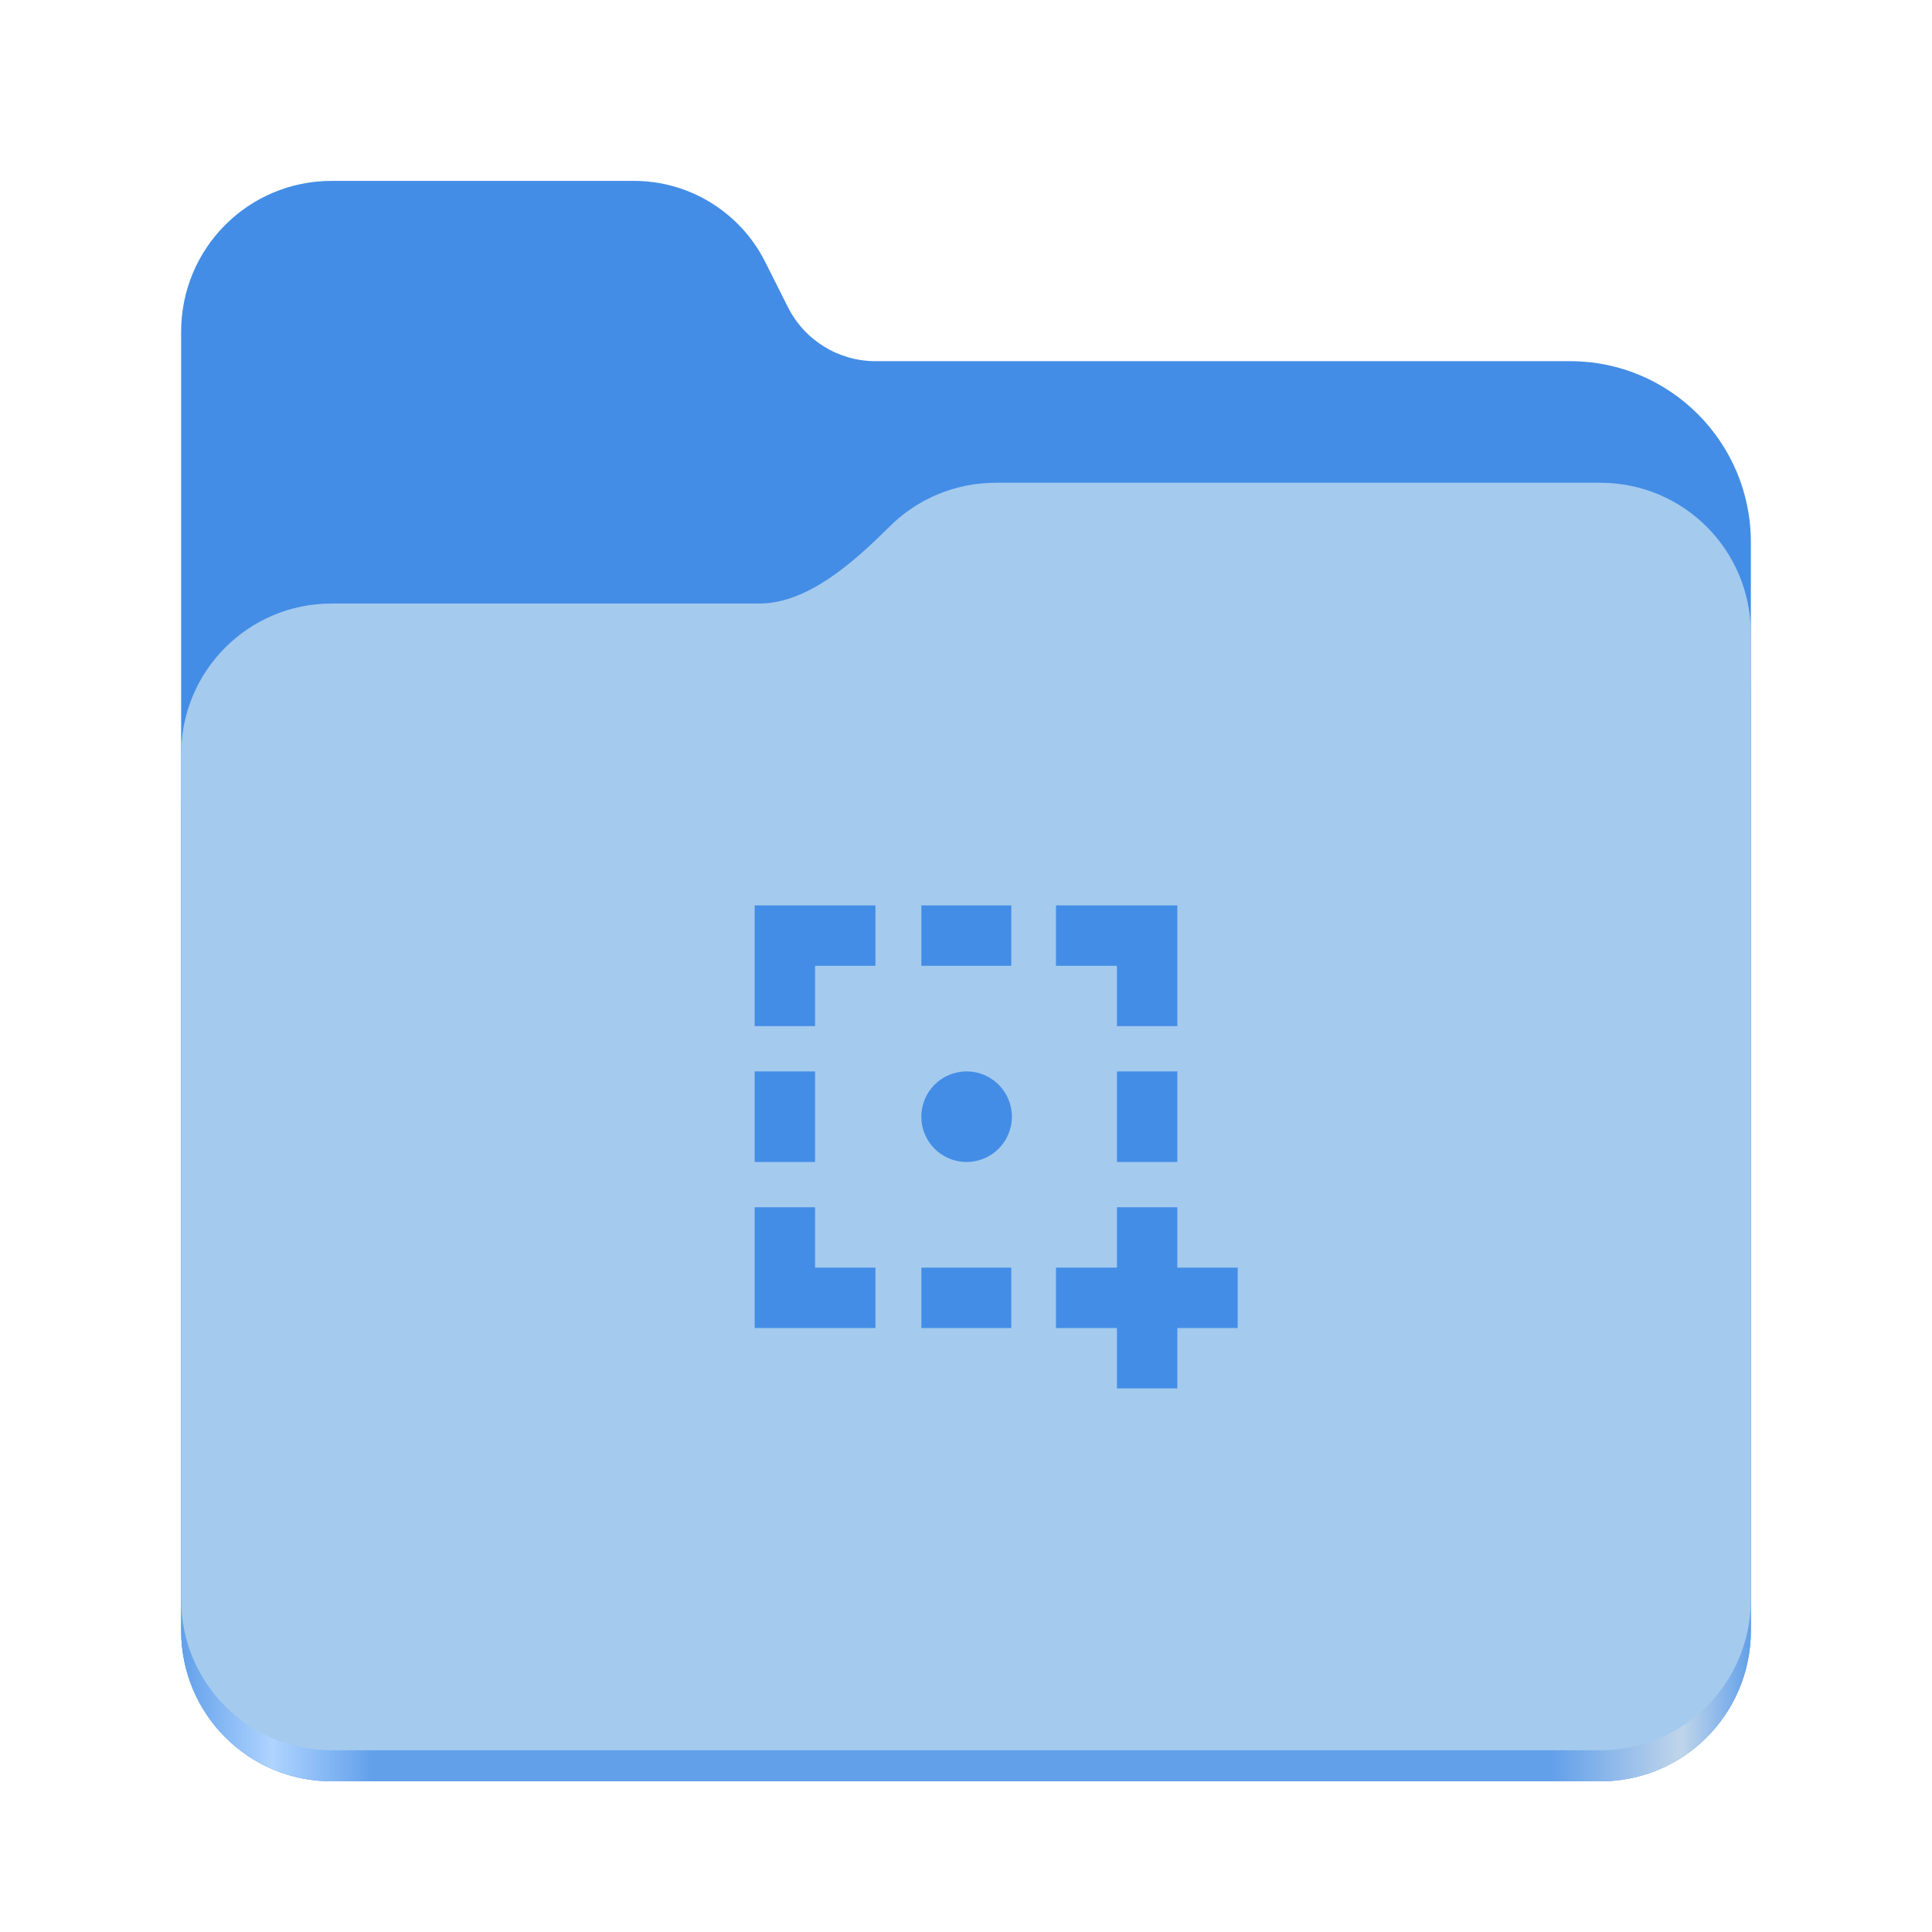
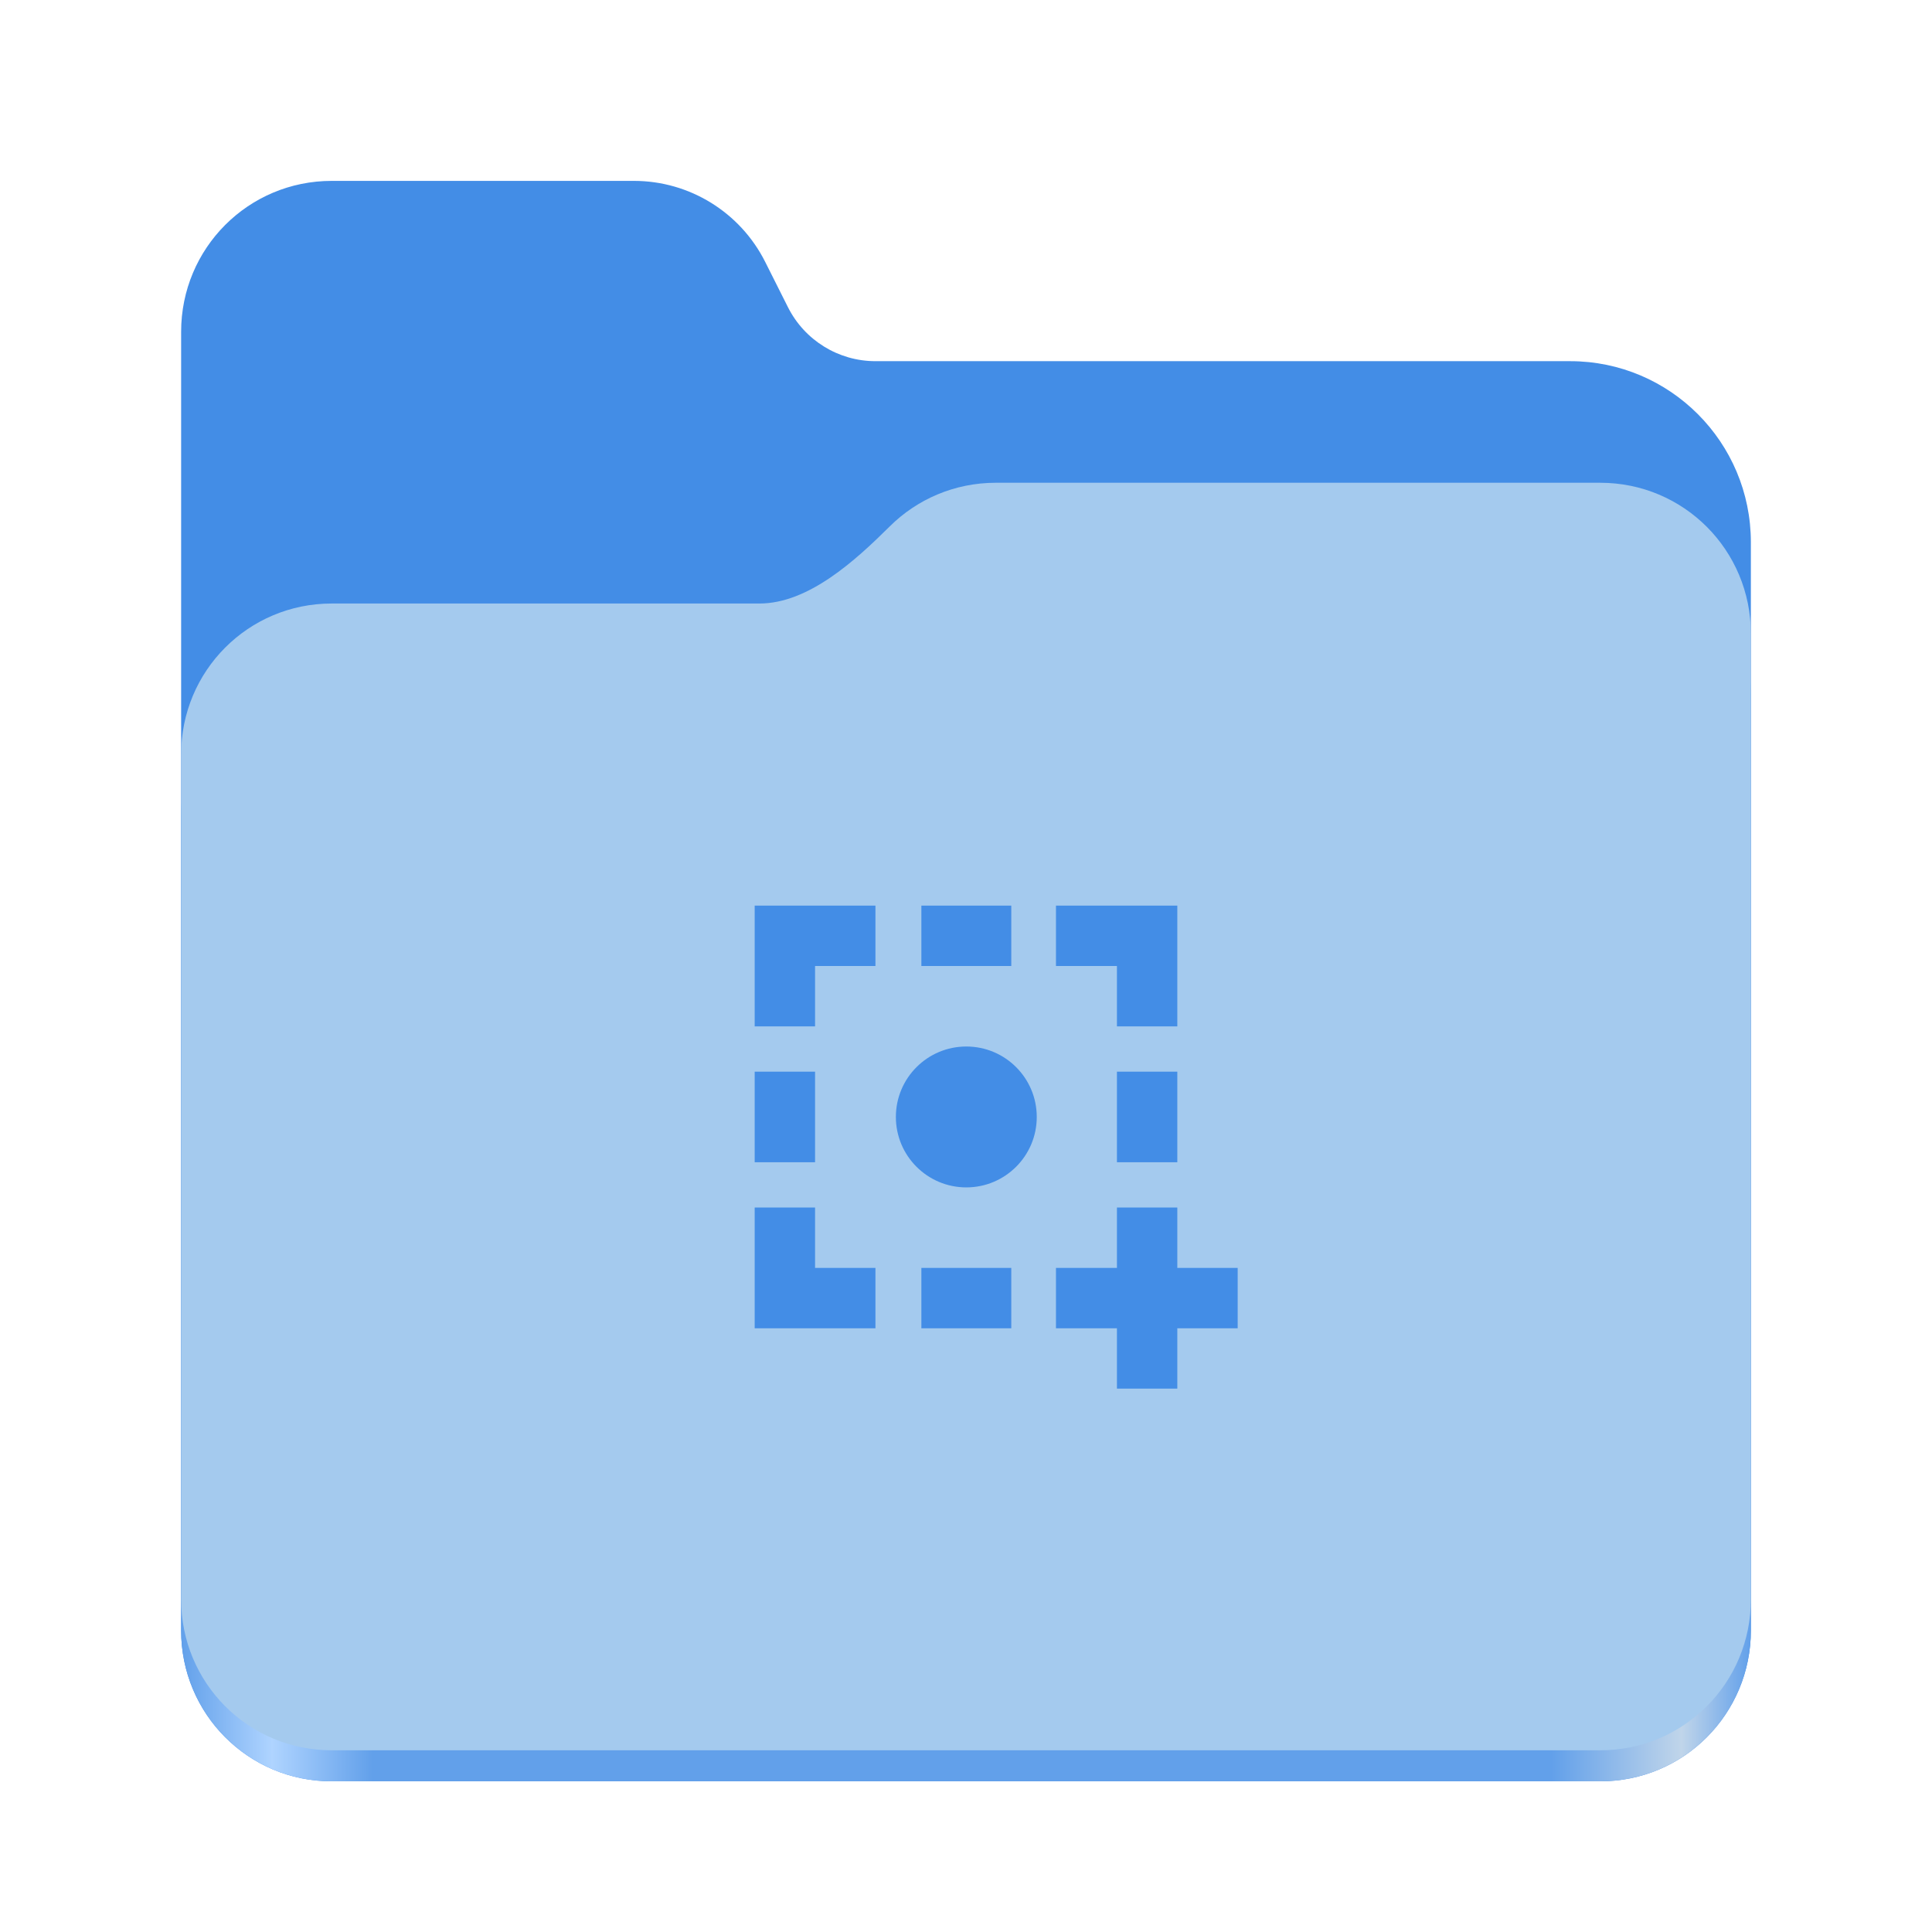
<svg xmlns="http://www.w3.org/2000/svg" xmlns:xlink="http://www.w3.org/1999/xlink" height="128" viewBox="0 0 128 128" width="128" version="1.1" id="svg5248">
  <defs id="defs5252">
    <linearGradient xlink:href="#linearGradient2023" id="linearGradient2025" x1="2689.252" y1="-1106.803" x2="2918.07" y2="-1106.803" gradientUnits="userSpaceOnUse" />
    <linearGradient id="linearGradient2023">
      <stop style="stop-color:#62a0ea;stop-opacity:1;" offset="0" id="stop2019" />
      <stop style="stop-color:#afd4ff;stop-opacity:1;" offset="0.058" id="stop2795" />
      <stop style="stop-color:#62a0ea;stop-opacity:1;" offset="0.122" id="stop2797" />
      <stop style="stop-color:#62a0ea;stop-opacity:1;" offset="0.873" id="stop2793" />
      <stop style="stop-color:#c0d5ea;stop-opacity:1;" offset="0.956" id="stop2791" />
      <stop style="stop-color:#62a0ea;stop-opacity:1;" offset="1" id="stop2021" />
    </linearGradient>
  </defs>
  <linearGradient id="a" gradientUnits="userSpaceOnUse" x1="12" x2="116" y1="64" y2="64">
    <stop offset="0" stop-color="#3d3846" id="stop5214" />
    <stop offset="0.05" stop-color="#77767b" id="stop5216" />
    <stop offset="0.1" stop-color="#5e5c64" id="stop5218" />
    <stop offset="0.9" stop-color="#504e56" id="stop5220" />
    <stop offset="0.95" stop-color="#77767b" id="stop5222" />
    <stop offset="1" stop-color="#3d3846" id="stop5224" />
  </linearGradient>
  <linearGradient id="b" gradientUnits="userSpaceOnUse" x1="12" x2="112.041" y1="60" y2="80.988">
    <stop offset="0" stop-color="#77767b" id="stop5227" />
    <stop offset="0.384" stop-color="#9a9996" id="stop5229" />
    <stop offset="0.721" stop-color="#77767b" id="stop5231" />
    <stop offset="1" stop-color="#68666f" id="stop5233" />
  </linearGradient>
  <g id="g760" style="display:inline;stroke-width:1.264;enable-background:new" transform="matrix(0.4545101,0,0,0.4555215,-1210.292,616.1566)">
    <path id="rect1135" style="fill:#438de6;fill-opacity:1;stroke-width:8.791;stroke-linecap:round;stop-color:#000000" d="m 2711.206,-1326.332 c -12.162,0 -21.954,9.791 -21.954,21.953 v 188.867 c 0,12.162 9.793,21.953 21.954,21.953 h 184.909 c 12.162,0 21.954,-9.791 21.954,-21.953 v -158.255 a 26.343,26.343 45 0 0 -26.343,-26.343 h -101.266 a 14.284,14.284 31.639 0 1 -12.758,-7.861 l -3.308,-6.57 a 21.426,21.426 31.639 0 0 -19.137,-11.791 z" />
    <path id="path1953" style="fill:url(#linearGradient2025);fill-opacity:1;stroke-width:8.791;stroke-linecap:round;stop-color:#000000" d="m 2808.014,-1273.645 c -6.043,0 -11.502,2.418 -15.465,6.343 -5.003,4.955 -11.848,11.22 -18.994,11.22 h -62.349 c -12.162,0 -21.954,9.791 -21.954,21.953 v 118.618 c 0,12.162 9.793,21.953 21.954,21.953 h 184.909 c 12.162,0 21.954,-9.791 21.954,-21.953 v -105.446 -13.172 -17.562 c 0,-12.162 -9.793,-21.953 -21.954,-21.953 z" />
    <path id="rect1586" style="fill:#a4caee;fill-opacity:1;stroke-width:8.791;stroke-linecap:round;stop-color:#000000" d="m 2808.014,-1282.426 c -6.043,0 -11.502,2.418 -15.465,6.343 -5.003,4.955 -11.848,11.22 -18.994,11.22 h -62.349 c -12.162,0 -21.954,9.791 -21.954,21.953 v 122.887 c 0,12.162 9.793,21.953 21.954,21.953 h 184.909 c 12.162,0 21.954,-9.791 21.954,-21.953 v -109.715 -13.172 -17.562 c 0,-12.162 -9.793,-21.953 -21.954,-21.953 z" />
  </g>
-   <path id="path1" style="opacity:1;fill:#438de6;fill-opacity:1;stroke-width:1.277" d="m 67.04,73.984 a 3,3 0 0 1 -3,3 3,3 0 0 1 -3,-3 3,3 0 0 1 3,-3 3,3 0 0 1 3,3 z M 50,59.985 v 8 h 4 v -4 h 4 v -4 z m 11.043,0 v 4 H 67 v -4 z m 8.918,0 v 4 H 74 v 4 h 4 V 59.985 Z M 50,70.985 v 6 h 4 v -6 z m 24,0 v 6 h 4 v -6 z m -24,9 v 8 h 8 v -4 H 54 v -4 z m 24,0 v 4 h -4.039 v 4 H 74 v 4 h 4 v -4 h 4 v -4 h -4 v -4 z m -12.957,4 v 4 H 67 v -4 z" />
+   <path id="path2" style="fill:#438de6;fill-opacity:1;stroke-width:1.081" d="m 68.688,74.001 a 4.667,4.667 0 0 1 -4.667,4.667 4.667,4.667 0 0 1 -4.667,-4.667 4.667,4.667 0 0 1 4.667,-4.667 4.667,4.667 0 0 1 4.667,4.667 z M 50,60.001 v 8 h 4 v -4 h 4 v -4 z m 11.043,0 v 4 H 67 v -4 z m 8.918,0 v 4 H 74 v 4 h 4 V 60.001 Z M 50,71.001 v 6 h 4 v -6 z m 24,0 v 6 h 4 v -6 z m -24,9 v 8 h 8 v -4 H 54 v -4 z m 24,0 v 4 h -4.039 v 4 H 74 v 4 h 4 v -4 h 4 v -4 h -4 v -4 z m -12.957,4 v 4 H 67 v -4 z" />
</svg>
